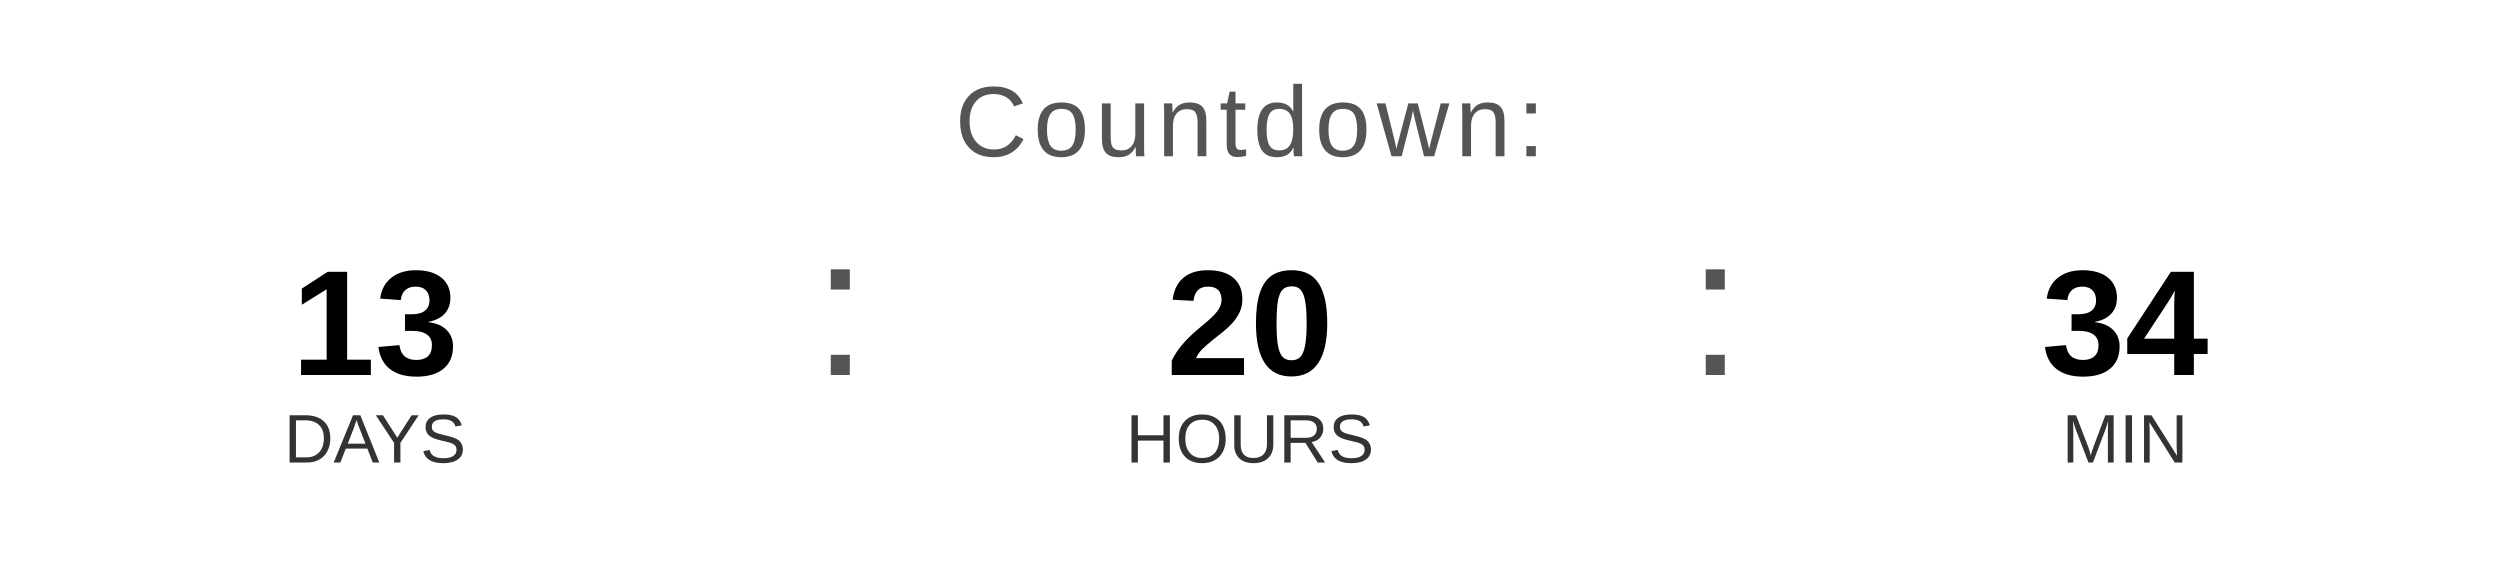
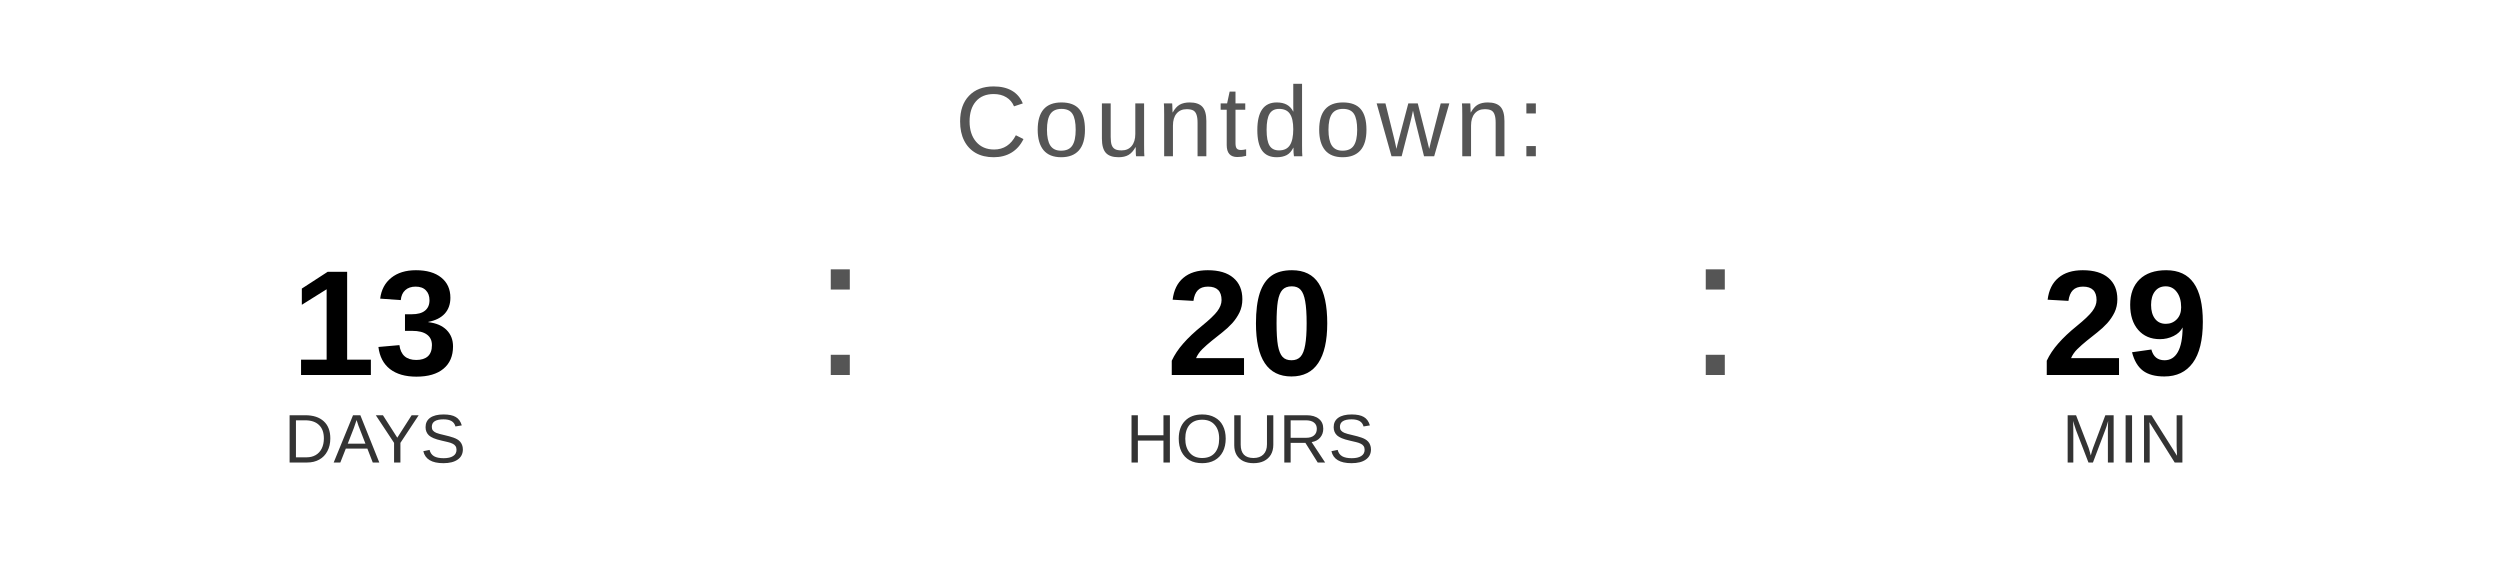
<svg xmlns="http://www.w3.org/2000/svg" width="400" height="90" viewBox="0 0 400 90">
  <text x="200" y="25" font-family="Arial, Helvetica, sans-serif" font-size="16" fill="#555555" text-anchor="middle" letter-spacing="1">
    Countdown:
  </text>
  <text x="60" y="60" font-family="Arial, Helvetica, sans-serif" font-size="24" font-weight="bold" fill="#000000" text-anchor="middle">13</text>
  <text x="60" y="74" font-family="Arial, Helvetica, sans-serif" font-size="11" fill="#333333" text-anchor="middle">DAYS</text>
  <text x="130" y="60" font-family="Arial, sans-serif" font-size="32" fill="#555555">:</text>
  <text x="200" y="60" font-family="Arial, Helvetica, sans-serif" font-size="24" font-weight="bold" fill="#000000" text-anchor="middle">20</text>
  <text x="200" y="74" font-family="Arial, Helvetica, sans-serif" font-size="11" fill="#333333" text-anchor="middle">HOURS</text>
  <text x="270" y="60" font-family="Arial, sans-serif" font-size="32" fill="#555555">:</text>
-   <text x="340" y="60" font-family="Arial, Helvetica, sans-serif" font-size="24" font-weight="bold" fill="#000000" text-anchor="middle">34</text>
+   <text x="340" y="60" font-family="Arial, Helvetica, sans-serif" font-size="24" font-weight="bold" fill="#000000" text-anchor="middle">29</text>
  <text x="340" y="74" font-family="Arial, Helvetica, sans-serif" font-size="11" fill="#333333" text-anchor="middle">MIN</text>
</svg>
